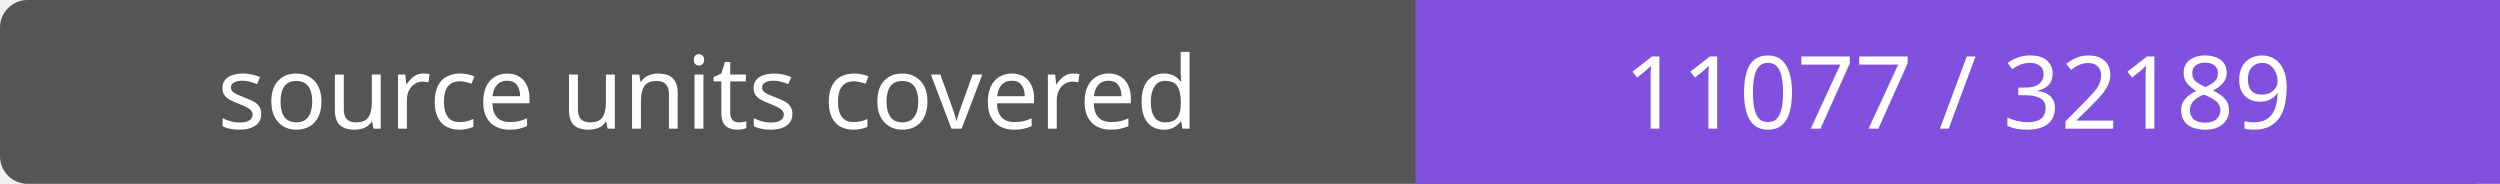
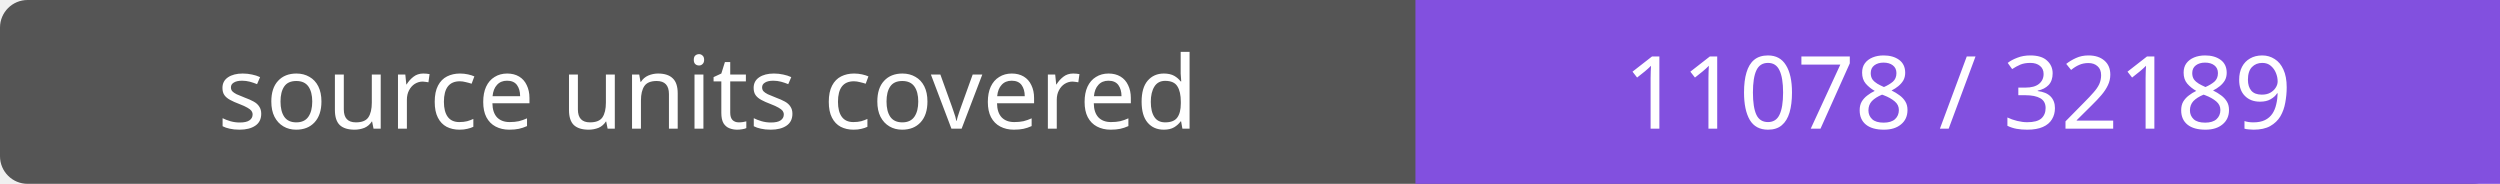
- <svg xmlns="http://www.w3.org/2000/svg" width="272" height="20" role="img" aria-label="source units covered: 11077 / 32189">
+ <svg xmlns="http://www.w3.org/2000/svg" width="272" height="20" role="img" aria-label="source units covered: 11078 / 32189">
  <rect width="272" height="20" rx="3" fill="#555" />
  <path fill="#8250df" d="M154 0h118v20H154z" />
  <g fill="#fff" text-anchor="middle" font-family="Verdana,sans-serif" font-size="11">
    <text x="77.0" y="14">source units covered</text>
-     <text x="213.0" y="14">11077 / 32189</text>
+     <text x="213.0" y="14">11078 / 32189</text>
  </g>
</svg>
